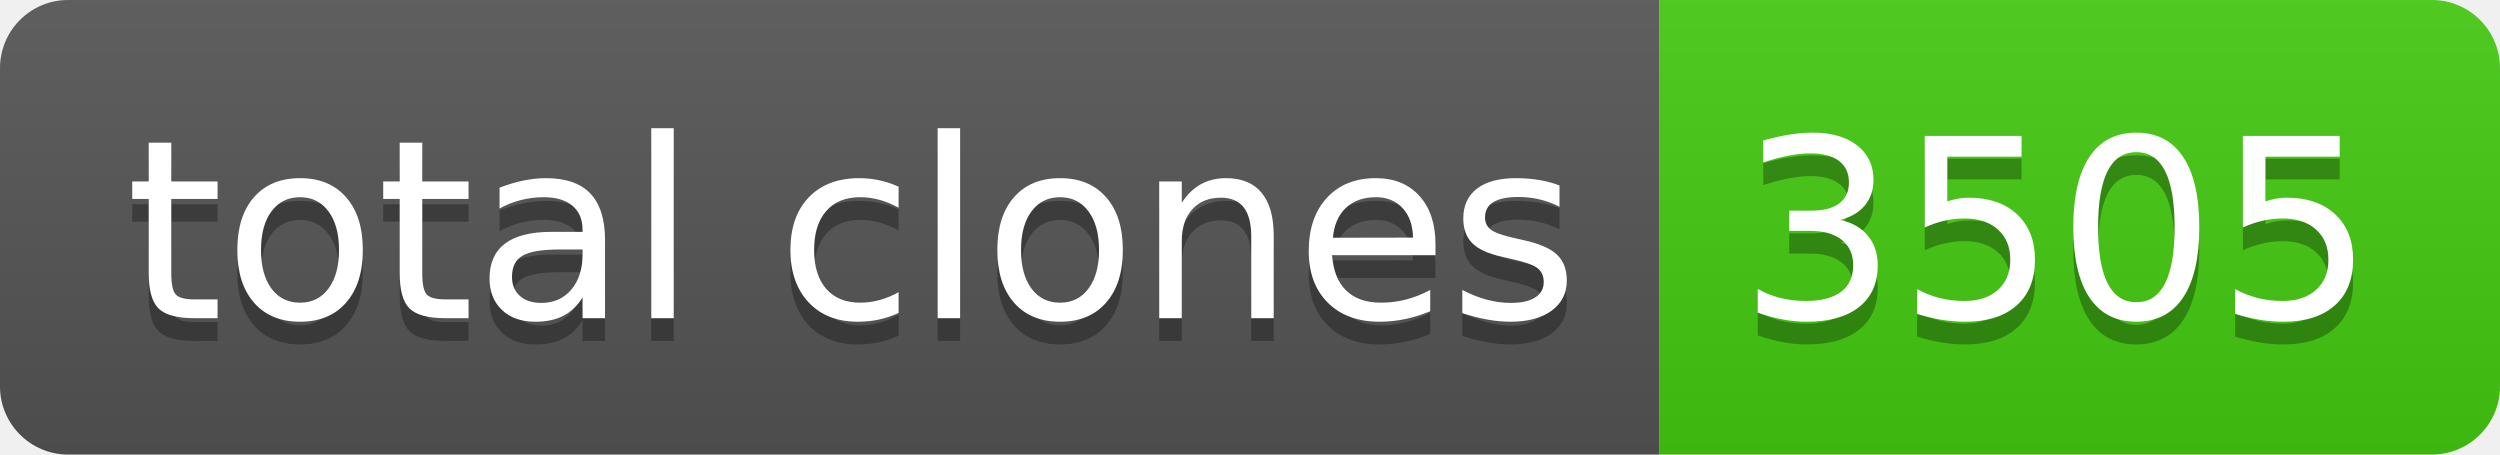
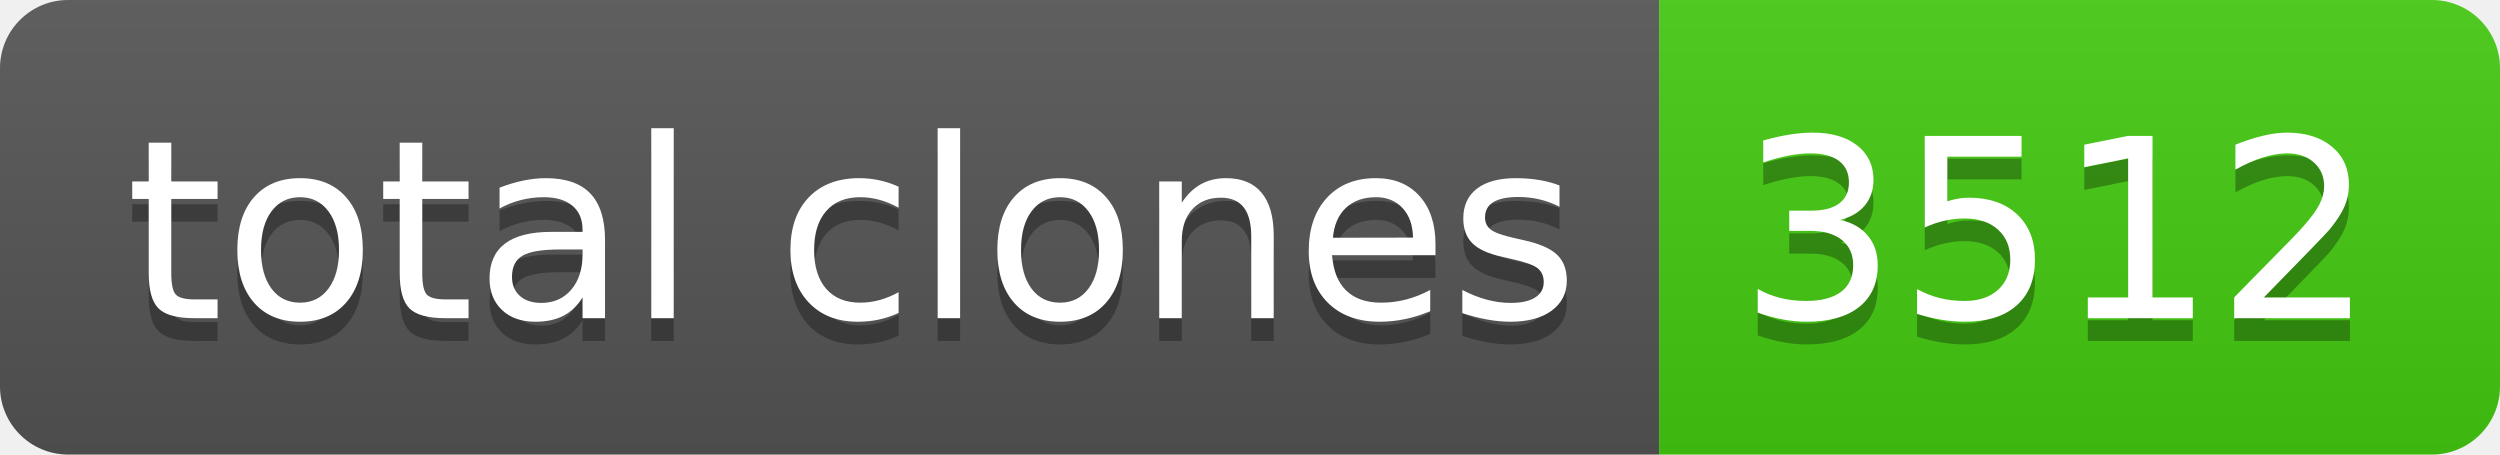
- <svg xmlns="http://www.w3.org/2000/svg" width="110" height="20" role="img" aria-label="total clones: 3505">
+ <svg xmlns="http://www.w3.org/2000/svg" width="110" height="20" role="img" aria-label="total clones: 3512">
  <linearGradient id="s" x2="0" y2="100%">
    <stop offset="0" stop-color="#bbb" stop-opacity=".1" />
    <stop offset="1" stop-opacity=".1" />
  </linearGradient>
  <clipPath id="r">
    <rect width="110" height="20" rx="3" fill="#fff" />
  </clipPath>
  <g clip-path="url(#r)">
    <rect width="73" height="20" fill="#555" />
    <rect x="73" width="37" height="20" fill="#4c1" />
    <rect width="110" height="20" fill="url(#s)" />
  </g>
  <g fill="#fff" text-anchor="middle" font-family="Verdana,Geneva,DejaVu Sans,sans-serif" text-rendering="geometricPrecision" font-size="110">
    <text aria-hidden="true" x="375" y="150" fill="#010101" fill-opacity=".3" transform="scale(.1)" textLength="630">total clones</text>
    <text x="375" y="140" transform="scale(.1)" fill="#fff" textLength="630">total clones</text>
-     <text aria-hidden="true" x="905" y="150" fill="#010101" fill-opacity=".3" transform="scale(.1)" textLength="270">3505</text>
-     <text x="905" y="140" transform="scale(.1)" fill="#fff" textLength="270">3505</text>
+     <text aria-hidden="true" x="905" y="150" fill="#010101" fill-opacity=".3" transform="scale(.1)" textLength="270">3512</text>
+     <text x="905" y="140" transform="scale(.1)" fill="#fff" textLength="270">3512</text>
  </g>
</svg>
